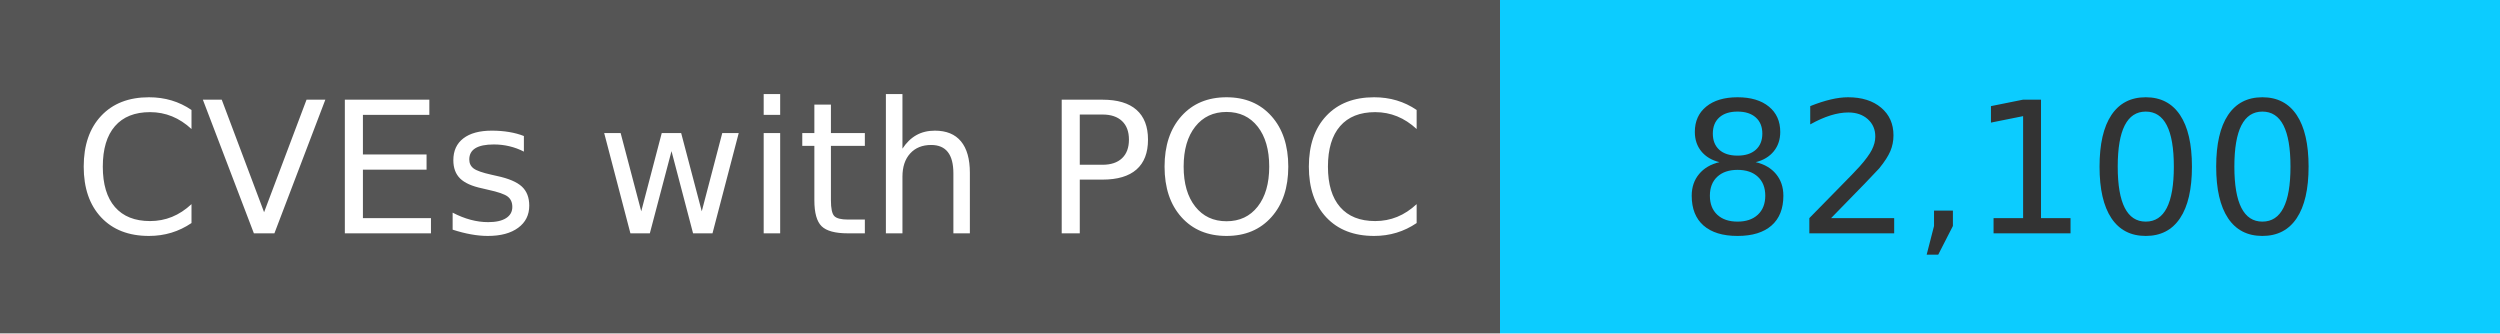
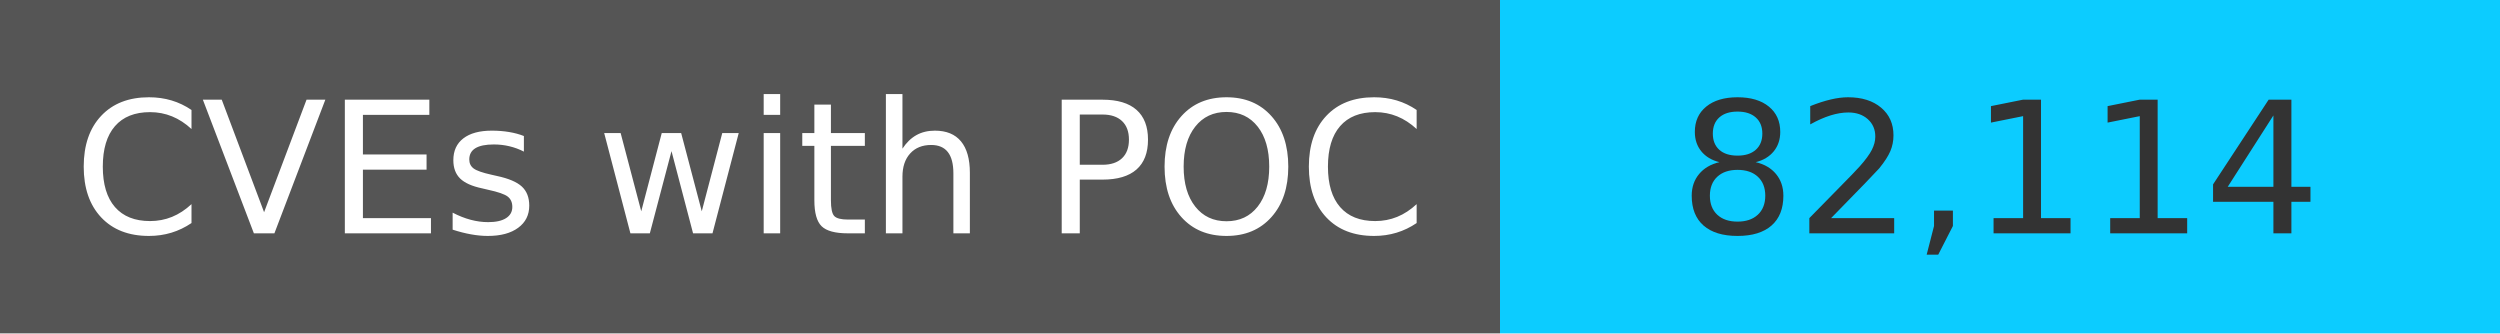
<svg xmlns="http://www.w3.org/2000/svg" width="150" height="20" role="img">
  <linearGradient id="s" x2="0" y2="100%">
    <stop offset="0" stop-color="#bbb" stop-opacity=".1" />
    <stop offset="1" stop-opacity=".1" />
  </linearGradient>
  <g>
    <rect width="90" height="20" fill="#555" />
    <rect x="90" width="267" height="20" fill="#0cccff" />
  </g>
  <g fill="#fff" text-anchor="middle" font-family="Verdana,Geneva,DejaVu Sans,sans-serif" text-rendering="geometricPrecision" font-size="110">
    <text x="450" y="140" transform="scale(.1)" fill="#fff">
            CVEs with POC
        </text>
    <text x="1200" y="140" transform="scale(.1)" fill="#333">
-             82,100
+             82,114
        </text>
  </g>
</svg>
